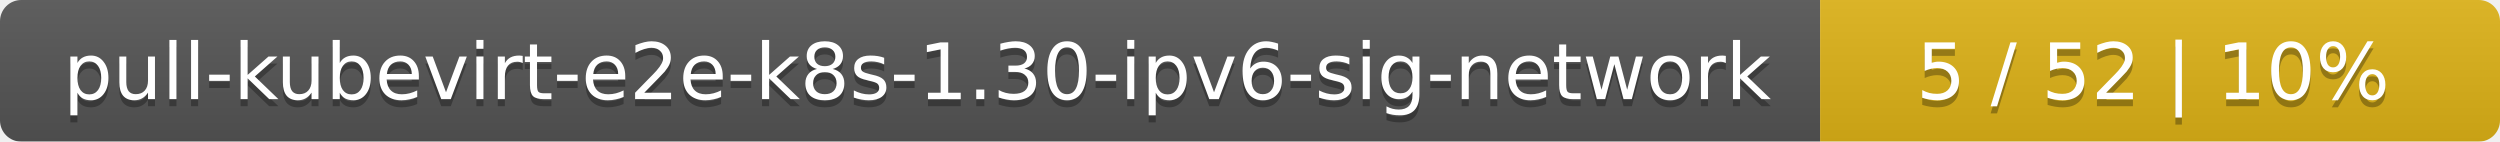
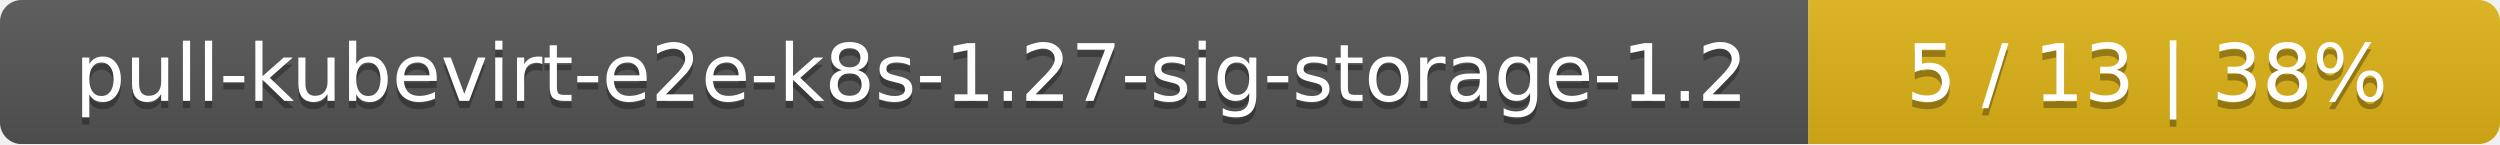
- <svg xmlns="http://www.w3.org/2000/svg" width="353" height="20">
+ <svg xmlns="http://www.w3.org/2000/svg" width="347" height="20">
  <linearGradient id="smooth" x2="0" y2="100%">
    <stop offset="0" stop-color="#bbb" stop-opacity=".1" />
    <stop offset="1" stop-opacity=".1" />
  </linearGradient>
  <mask id="round">
-     <rect width="353" height="20" rx="3" fill="#fff" />
+     <rect width="347" height="20" rx="3" fill="#fff" />
  </mask>
  <g mask="url(#round)">
-     <rect width="257" height="20" fill="#555" />
-     <rect x="257" width="96" height="20" fill="#dfb317" />
-     <rect width="353" height="20" fill="url(#smooth)" />
+     <rect width="251" height="20" fill="#555" />
+     <rect x="251" width="96" height="20" fill="#dfb317" />
+     <rect width="347" height="20" fill="url(#smooth)" />
  </g>
  <g fill="#fff" text-anchor="middle" font-family="DejaVu Sans,Verdana,Geneva,sans-serif" font-size="11">
-     <text x="129.5" y="15" fill="#010101" fill-opacity=".3">pull-kubevirt-e2e-k8s-1.30-ipv6-sig-network</text>
-     <text x="129.5" y="14">pull-kubevirt-e2e-k8s-1.30-ipv6-sig-network</text>
-     <text x="304" y="15" fill="#010101" fill-opacity=".3">5 / 52    |    10%</text>
-     <text x="304" y="14">5 / 52    |    10%</text>
+     <text x="126.5" y="15" fill="#010101" fill-opacity=".3">pull-kubevirt-e2e-k8s-1.27-sig-storage-1.2</text>
+     <text x="126.5" y="14">pull-kubevirt-e2e-k8s-1.27-sig-storage-1.2</text>
+     <text x="298" y="15" fill="#010101" fill-opacity=".3">5 / 13    |    38%</text>
+     <text x="298" y="14">5 / 13    |    38%</text>
  </g>
</svg>
